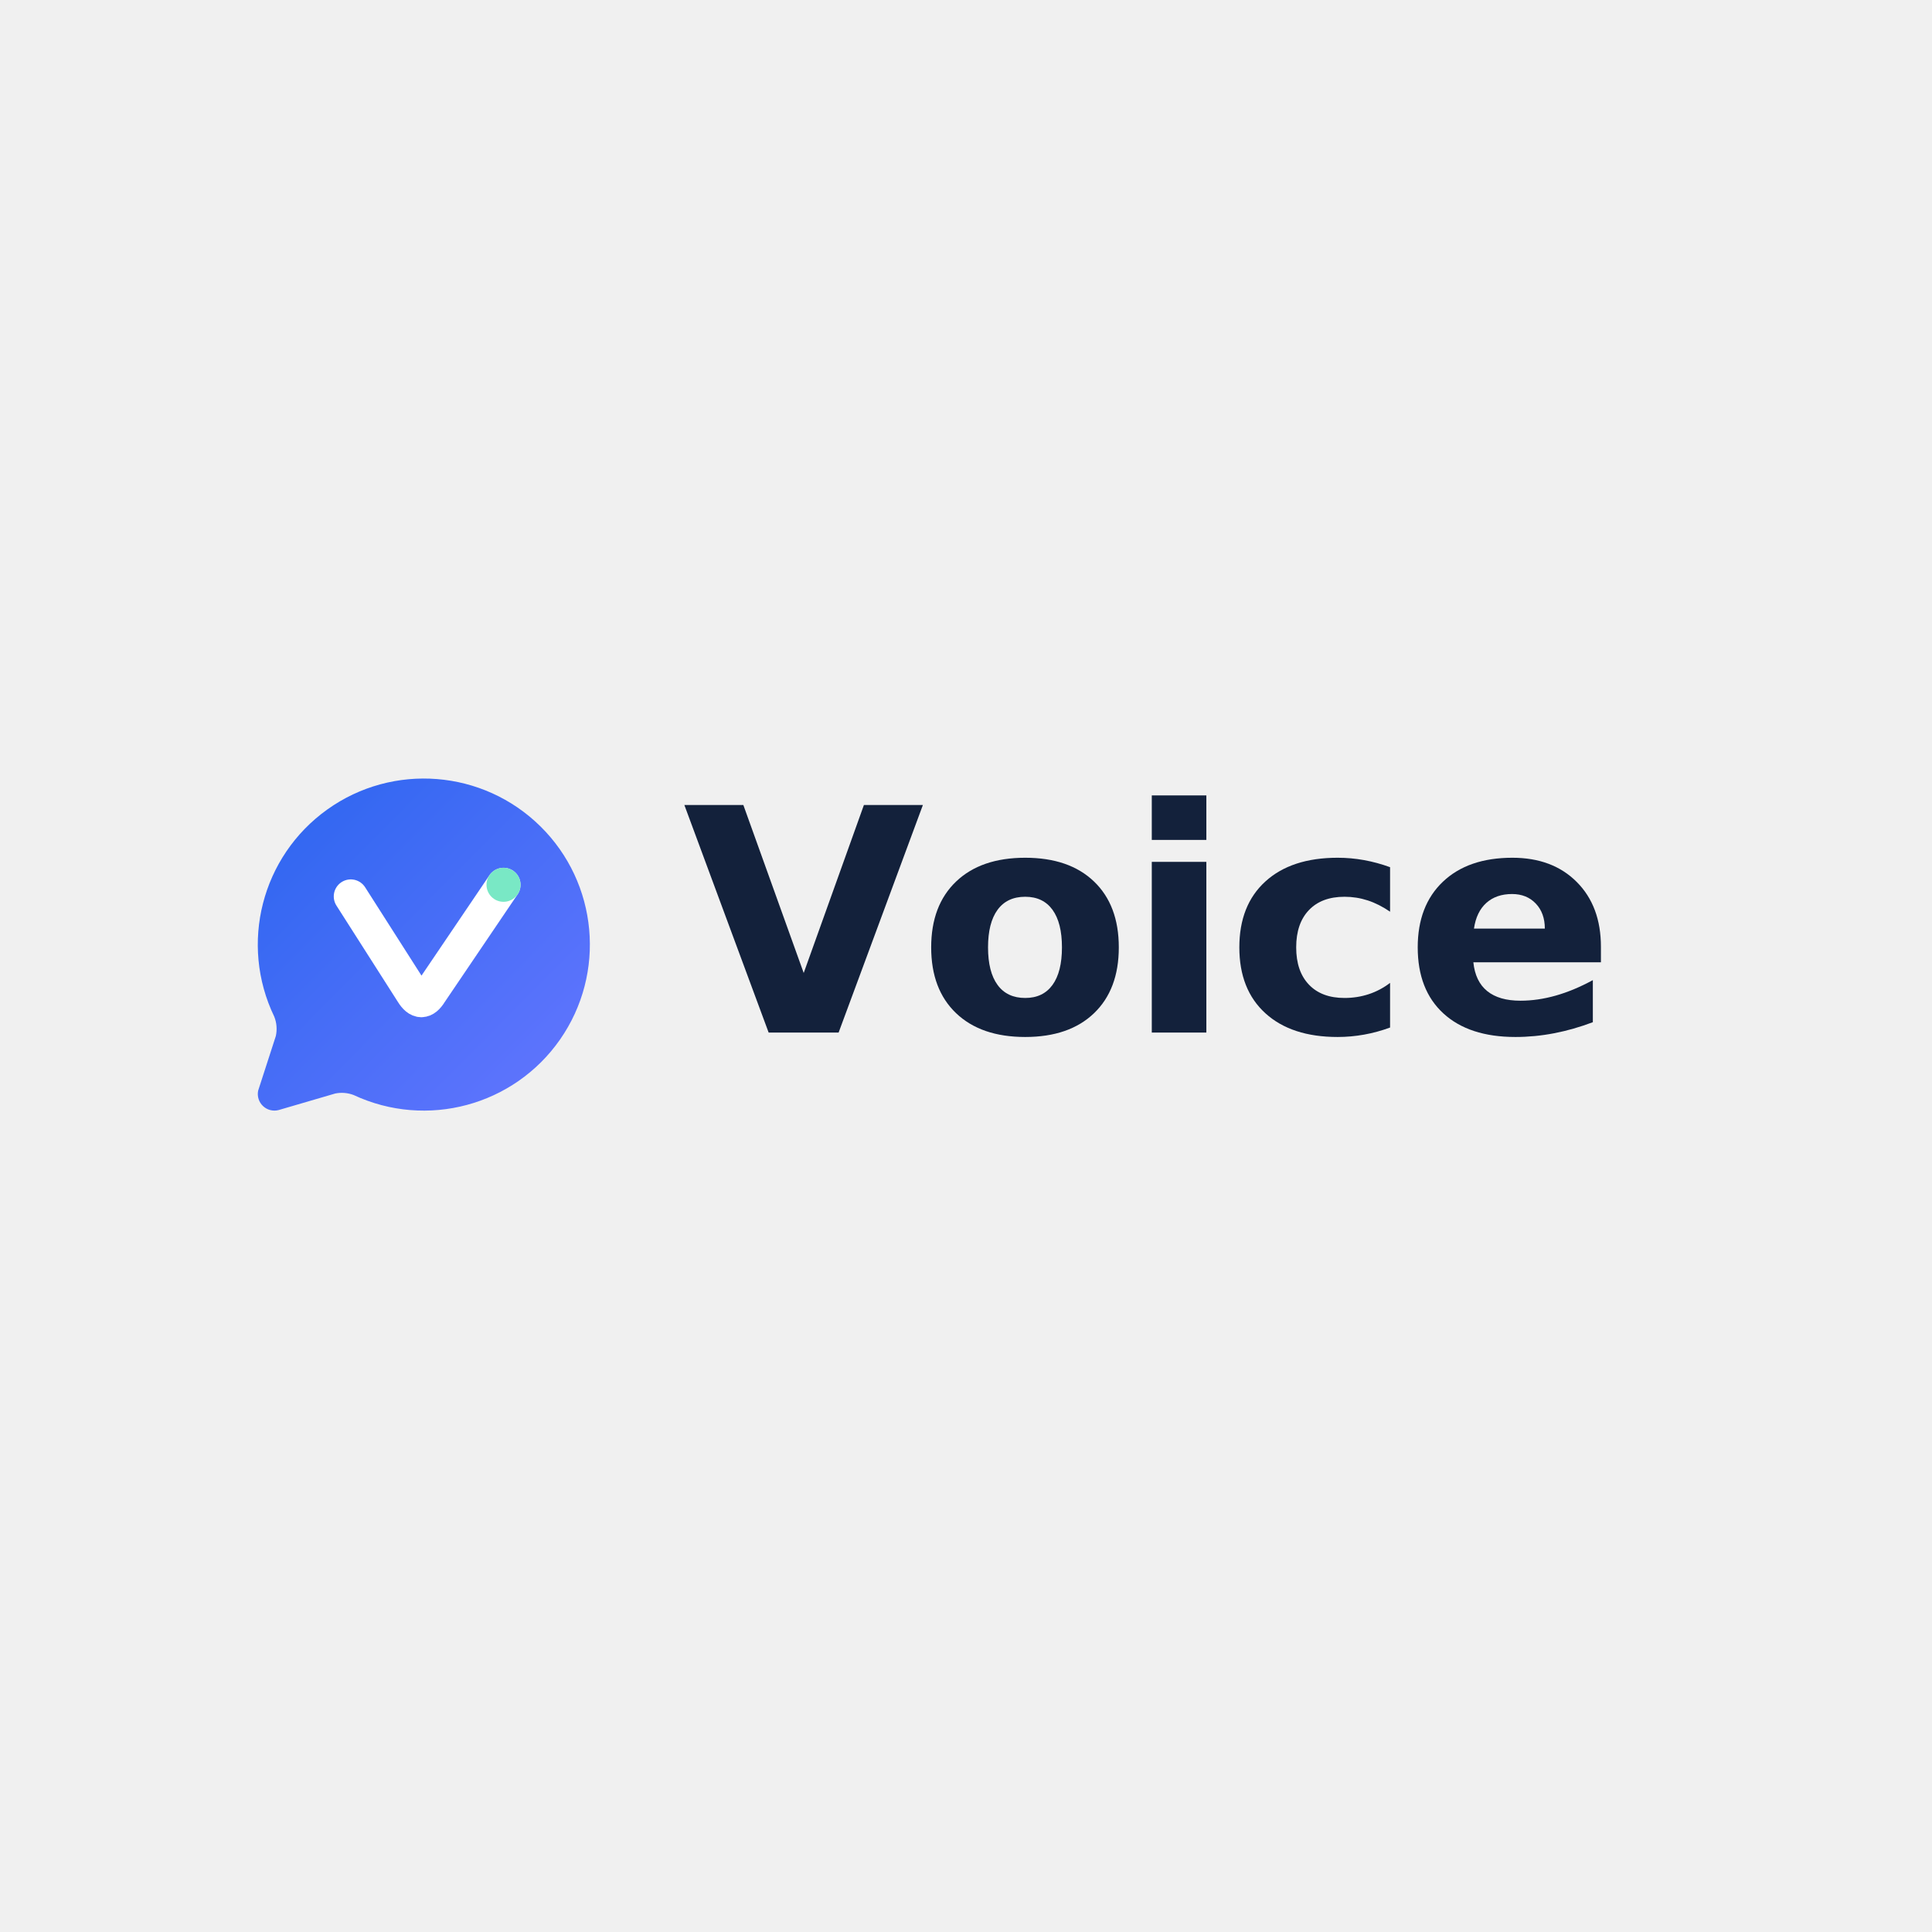
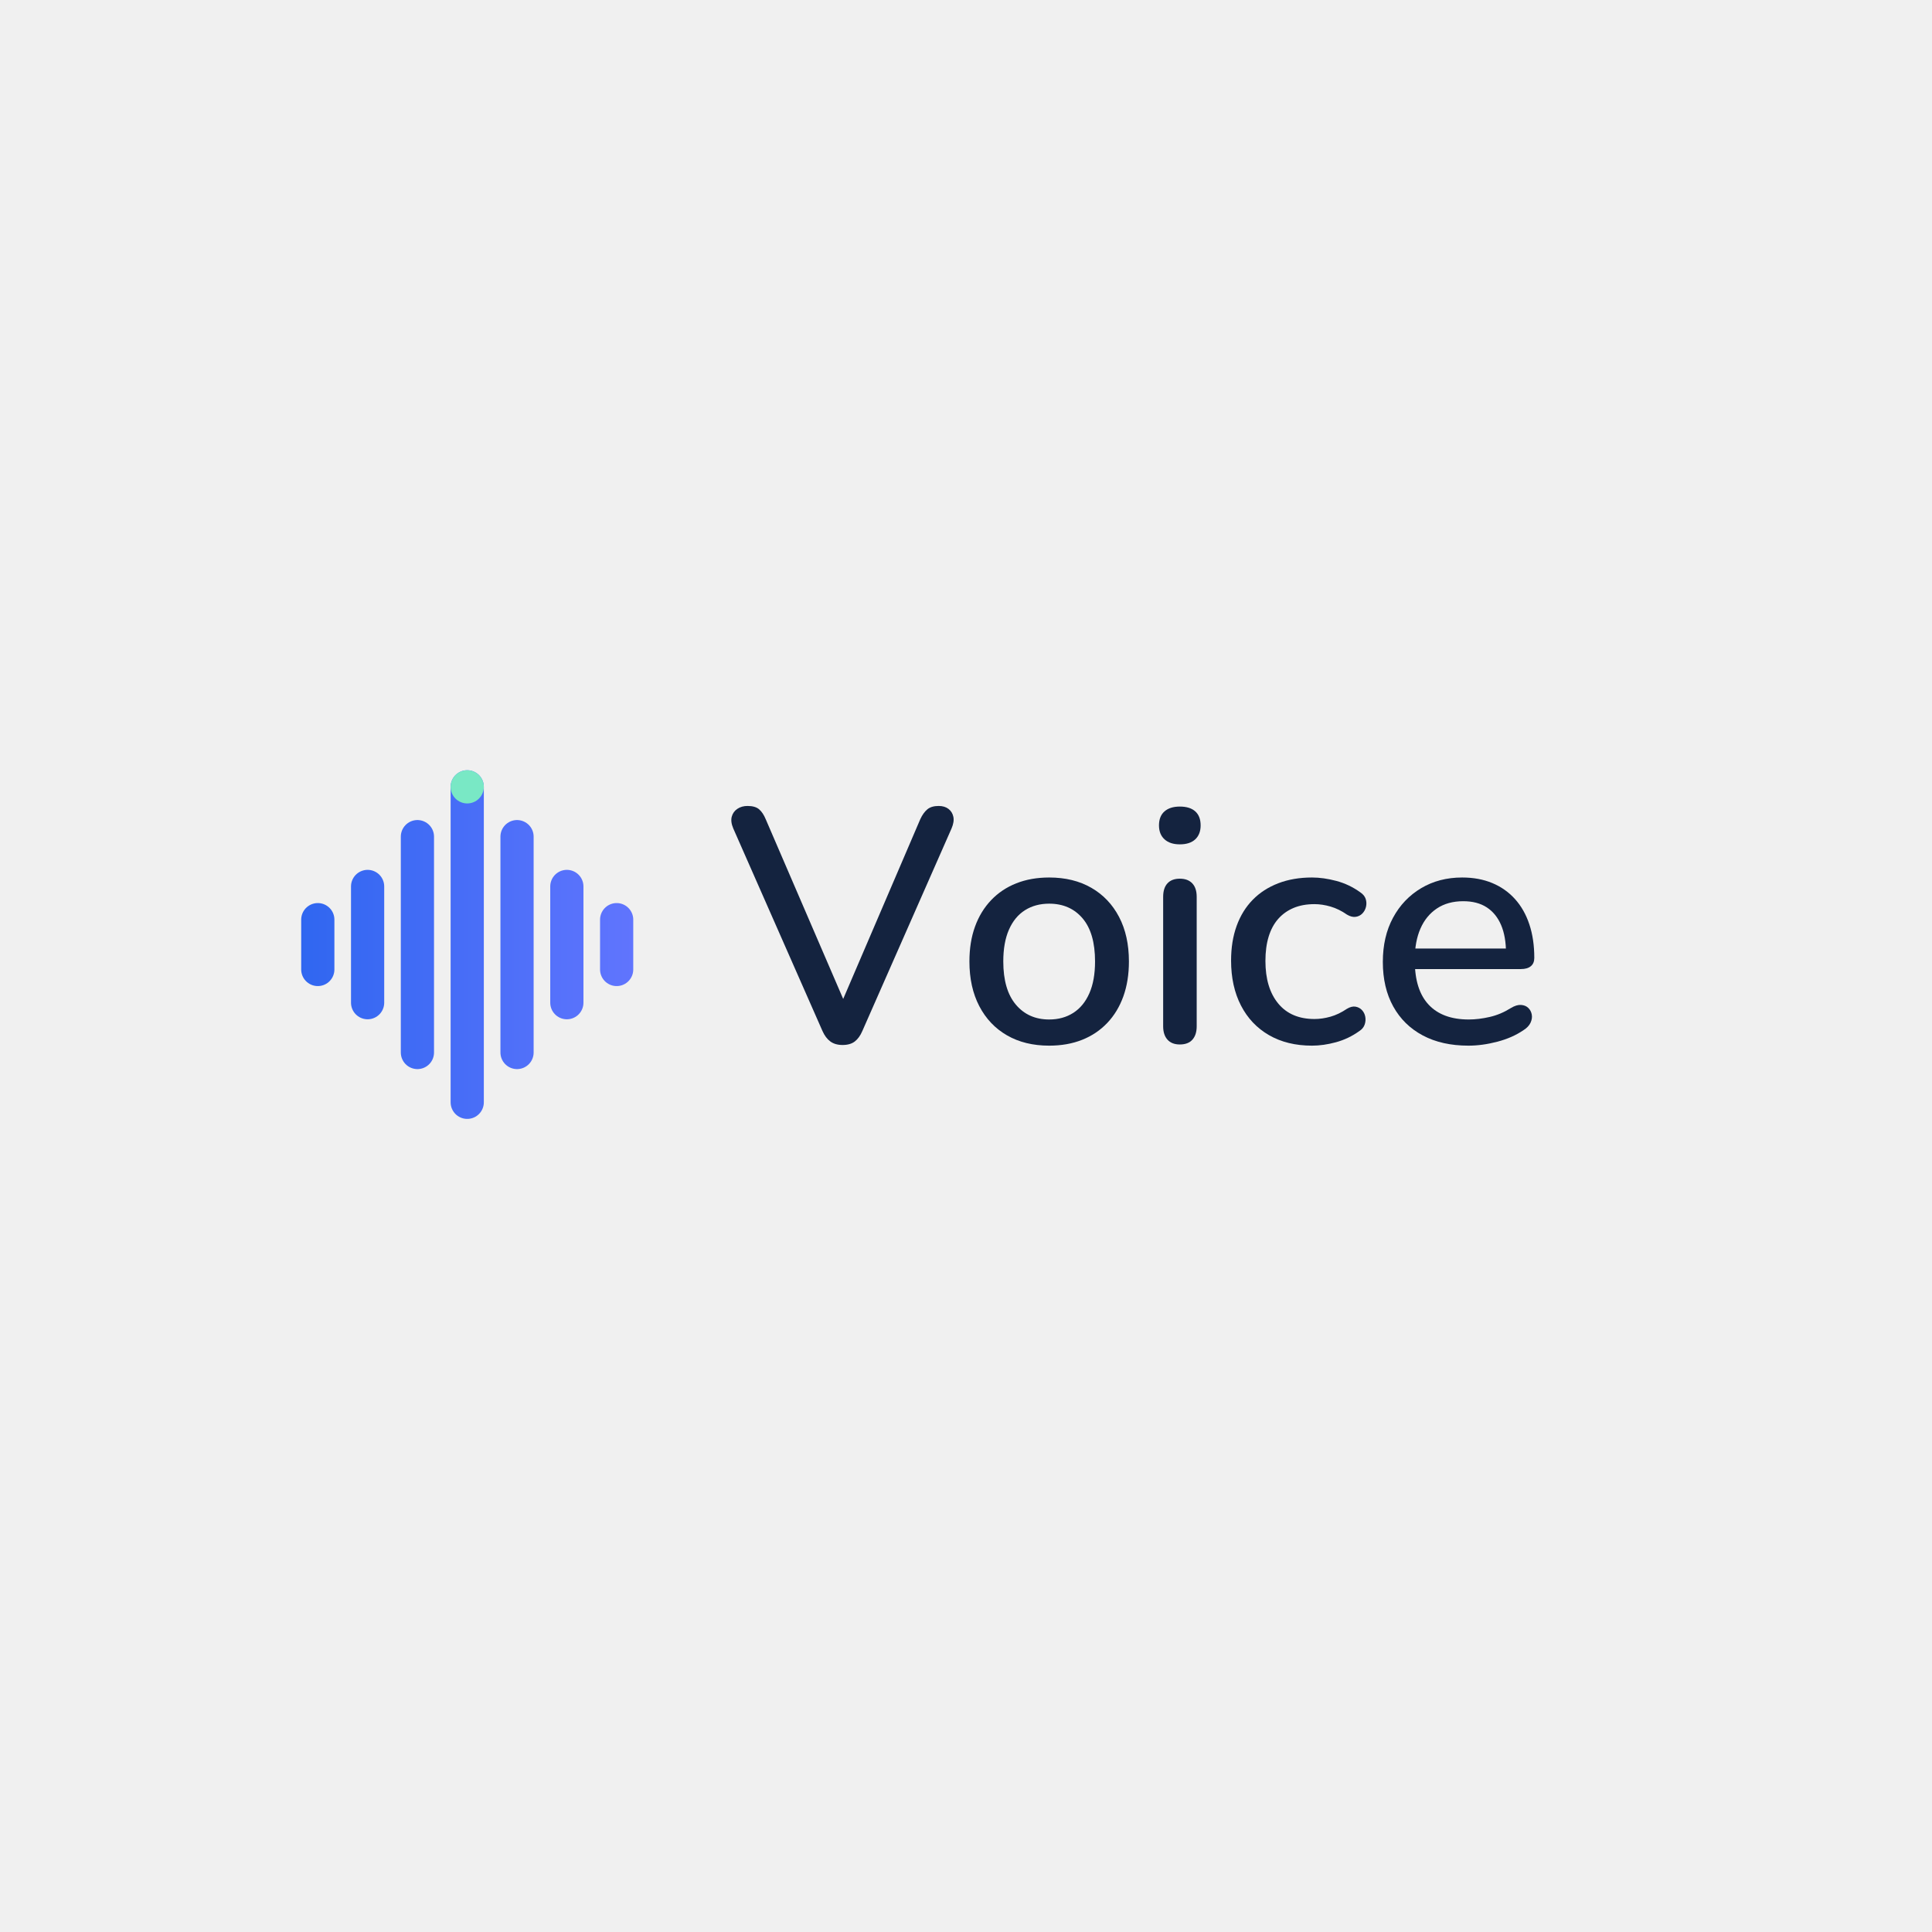
<svg xmlns="http://www.w3.org/2000/svg" width="1024" height="1024" viewBox="0 0 1024 1024" role="img" aria-labelledby="title">
  <defs>
-     <linearGradient id="voice-blue" x1="0" y1="0" x2="1" y2="1">
+     <linearGradient id="voice-blue" gradientUnits="userSpaceOnUse" x1="0" y1="12" x2="24" y2="12">
      <stop stop-color="#2B65EF" />
      <stop offset="1" stop-color="#6576FF" />
    </linearGradient>
    <linearGradient id="voice-ink" x1="0" y1="0" x2="1" y2="1">
      <stop stop-color="#14233F" />
      <stop offset="1" stop-color="#253D64" />
    </linearGradient>
-     <mask id="v-cutout" maskUnits="userSpaceOnUse" x="0" y="0" width="24" height="24">
-       <rect width="24" height="24" fill="white" />
-       <path d="M7.6 9.1 11.3 14.9q.55.9 1.1 0l4.4-6.5" fill="none" stroke="black" stroke-width="2.05" stroke-linecap="round" stroke-linejoin="round" />
-     </mask>
  </defs>
-   <g transform="translate(112 388) scale(0.88)">
+   <g transform="translate(135 388) scale(0.88)">
    <g transform="translate(0 0) scale(1)">
      <g transform="translate(8 8) scale(10)">
-         <path d="M2.992 16.342a2 2 0 0 1 .094 1.167l-1.065 3.29a1 1 0 0 0 1.236 1.168l3.413-.998a2 2 0 0 1 1.099.092 10 10 0 1 0-4.777-4.719z" fill="url(#voice-blue)" />
-         <path d="M7.6 9.1 11.3 14.9q.55.9 1.1 0l4.4-6.5" fill="none" stroke="#FFFFFF" stroke-width="2.05" stroke-linecap="round" stroke-linejoin="round" />
-         <circle cx="16.8" cy="8.4" r="1.025" fill="#79E8C5" />
+         <path d="M3 10.5v3" fill="none" stroke="url(#voice-blue)" stroke-width="2" stroke-linecap="round" />
+         <path d="M6 8.5v7" fill="none" stroke="url(#voice-blue)" stroke-width="2" stroke-linecap="round" />
+         <path d="M9 5.5v13" fill="none" stroke="url(#voice-blue)" stroke-width="2" stroke-linecap="round" />
+         <path d="M12 2.5v19" fill="none" stroke="url(#voice-blue)" stroke-width="2" stroke-linecap="round" />
+         <path d="M15 5.5v13" fill="none" stroke="url(#voice-blue)" stroke-width="2" stroke-linecap="round" />
+         <path d="M18 8.5v7" fill="none" stroke="url(#voice-blue)" stroke-width="2" stroke-linecap="round" />
+         <path d="M21 10.5v3" fill="none" stroke="url(#voice-blue)" stroke-width="2" stroke-linecap="round" />
+         <circle cx="12" cy="2.5" r="1" fill="#79E8C5" />
      </g>
    </g>
-     <path transform="translate(284 181) scale(0.09179688 -0.09179688)" fill="#13213B" d="M10 1493H397L793 391L1188 1493H1575L1022 0H563Z" />
-     <path transform="translate(425.498 181) scale(0.09179688 -0.09179688)" fill="#13213B" d="M705 891Q586 891 523.5 805.5Q461 720 461 559Q461 398 523.5 312.5Q586 227 705 227Q822 227 884.0 312.5Q946 398 946 559Q946 720 884.0 805.5Q822 891 705 891ZM705 1147Q994 1147 1156.5 991.0Q1319 835 1319 559Q1319 283 1156.5 127.0Q994 -29 705 -29Q415 -29 251.5 127.0Q88 283 88 559Q88 835 251.5 991.0Q415 1147 705 1147Z" />
-     <path transform="translate(550.6562 181) scale(0.09179688 -0.09179688)" fill="#13213B" d="M172 1120H530V0H172ZM172 1556H530V1264H172Z" />
-     <path transform="translate(611.0977 181) scale(0.09179688 -0.09179688)" fill="#13213B" d="M1077 1085V793Q1004 843 930.5 867.0Q857 891 778 891Q628 891 544.5 803.5Q461 716 461 559Q461 402 544.5 314.5Q628 227 778 227Q862 227 937.5 252.0Q1013 277 1077 326V33Q993 2 906.5 -13.5Q820 -29 733 -29Q430 -29 259.0 126.5Q88 282 88 559Q88 836 259.0 991.5Q430 1147 733 1147Q821 1147 906.5 1131.5Q992 1116 1077 1085Z" />
-     <path transform="translate(718.5391 181) scale(0.09179688 -0.09179688)" fill="#13213B" d="M1290 563V461H453Q466 335 544.0 272.0Q622 209 762 209Q875 209 993.5 242.5Q1112 276 1237 344V68Q1110 20 983.0 -4.5Q856 -29 729 -29Q425 -29 256.5 125.5Q88 280 88 559Q88 833 253.5 990.0Q419 1147 709 1147Q973 1147 1131.5 988.0Q1290 829 1290 563ZM922 682Q922 784 862.5 846.5Q803 909 707 909Q603 909 538.0 850.5Q473 792 457 682Z" />
+     <path transform="translate(284 187) scale(0.2 -0.2)" fill="#14233F" d="M350.349 -7.422Q327.976 -7.422 313.512 3.199Q299.049 13.819 289.784 34.77L21.265 644.484Q12.578 664.857 16.566 679.953Q20.554 695.049 33.518 703.735Q46.481 712.422 64.143 712.422Q87.36 712.422 99.112 702.235Q110.865 692.049 119.13 671.965L370.879 87.973H333.662L584.411 672.676Q593.386 692.049 605.639 702.235Q617.892 712.422 639.687 712.422Q657.638 712.422 669.246 703.591Q680.854 694.759 683.987 679.663Q687.119 664.567 678.433 644.484L409.914 34.77Q400.938 13.819 387.185 3.199Q373.433 -7.422 350.349 -7.422Z" />
+     <path transform="translate(422 187) scale(0.2 -0.2)" fill="#14233F" d="M282.505 -9.422Q209.397 -9.422 155.566 21.578Q101.735 52.578 72.036 109.645Q42.338 166.711 42.338 244.132Q42.338 302.554 59.115 348.909Q75.892 395.265 107.591 428.62Q139.289 461.976 183.554 479.476Q227.819 496.976 282.505 496.976Q355.614 496.976 409.445 465.976Q463.276 434.976 492.975 378.265Q522.673 321.554 522.673 244.132Q522.673 185.711 505.896 139.0Q489.119 92.289 457.42 58.934Q425.722 25.578 381.602 8.078Q337.481 -9.422 282.505 -9.422ZM282.505 69.384Q324.132 69.384 355.313 89.408Q386.495 109.433 403.585 148.403Q420.676 187.373 420.676 244.132Q420.676 329.916 383.061 374.043Q345.446 418.17 282.505 418.17Q240.879 418.17 209.698 398.501Q178.516 378.832 161.426 340.007Q144.335 301.181 144.335 244.132Q144.335 159.06 182.095 114.222Q219.854 69.384 282.505 69.384Z" />
+     <path transform="translate(533 187) scale(0.2 -0.2)" fill="#14233F" d="M120.927 -5.843Q96.711 -5.843 83.747 8.687Q70.784 23.216 70.784 48.854V438.7Q70.784 465.338 83.747 479.368Q96.711 493.397 120.927 493.397Q145.143 493.397 158.462 479.368Q171.781 465.338 171.781 438.7V48.854Q171.781 23.216 158.962 8.687Q146.143 -5.843 120.927 -5.843ZM120.927 596.808Q91.422 596.808 74.813 611.995Q58.205 627.181 58.205 653.843Q58.205 681.505 74.813 696.047Q91.422 710.589 120.927 710.589Q151.433 710.589 167.541 696.047Q183.649 681.505 183.649 653.843Q183.649 627.181 167.541 611.995Q151.433 596.808 120.927 596.808Z" />
+     <path transform="translate(579.6 187) scale(0.2 -0.2)" fill="#14233F" d="M286.084 -9.422Q211.397 -9.422 156.566 22.223Q101.735 53.868 72.036 111.578Q42.338 169.289 42.338 246.711Q42.338 305.132 59.115 351.343Q75.892 397.554 107.591 429.909Q139.289 462.265 184.554 479.62Q229.819 496.976 286.084 496.976Q320.53 496.976 359.319 486.674Q398.108 476.373 431.241 452.481Q444.06 443.927 447.758 432.241Q451.457 420.554 448.602 408.657Q445.746 396.759 437.547 388.428Q429.349 380.097 417.373 378.465Q405.397 376.832 391.289 385.254Q367.265 402.013 342.096 409.381Q316.927 416.748 293.614 416.748Q257.722 416.748 230.408 405.236Q203.095 393.724 184.149 372.2Q165.203 350.676 155.48 318.928Q145.757 287.181 145.757 245.711Q145.757 164.192 184.294 117.499Q222.83 70.806 293.614 70.806Q316.927 70.806 341.741 77.818Q366.554 84.83 391.289 101.589Q405.397 110.011 417.018 108.023Q428.638 106.035 436.481 97.704Q444.324 89.373 446.469 77.476Q448.614 65.578 444.56 53.892Q440.505 42.205 428.397 34.362Q395.976 11.181 358.253 0.88Q320.53 -9.422 286.084 -9.422Z" />
+     <path transform="translate(671 187) scale(0.2 -0.2)" fill="#14233F" d="M300.216 -9.422Q220.397 -9.422 162.711 21.289Q105.024 52 73.681 108.566Q42.338 165.132 42.338 242.843Q42.338 318.843 72.97 375.699Q103.603 432.554 157.657 464.765Q211.711 496.976 281.265 496.976Q331.819 496.976 371.873 480.265Q411.927 463.554 440.27 432.132Q468.614 400.711 483.535 355.934Q498.457 311.157 498.457 255.024Q498.457 238.47 487.981 229.838Q477.505 221.205 457.976 221.205H121.938V283.084H429.543L413.254 268.951Q413.254 319.289 398.453 353.904Q383.651 388.519 355.259 407.043Q326.868 425.567 284.53 425.567Q237.903 425.567 205.222 403.754Q172.541 381.94 155.595 343.115Q138.649 304.289 138.649 252.108V245.687Q138.649 158.481 180.33 113.933Q222.011 69.384 301.06 69.384Q331.108 69.384 364.331 77.041Q397.554 84.698 428 103.879Q444.951 114.143 458.493 113.222Q472.035 112.3 480.379 104.18Q488.722 96.06 490.866 84.162Q493.011 72.265 487.102 59.578Q481.192 46.892 466.084 37.338Q432.241 14.181 386.885 2.38Q341.53 -9.422 300.216 -9.422Z" />
  </g>
</svg>
